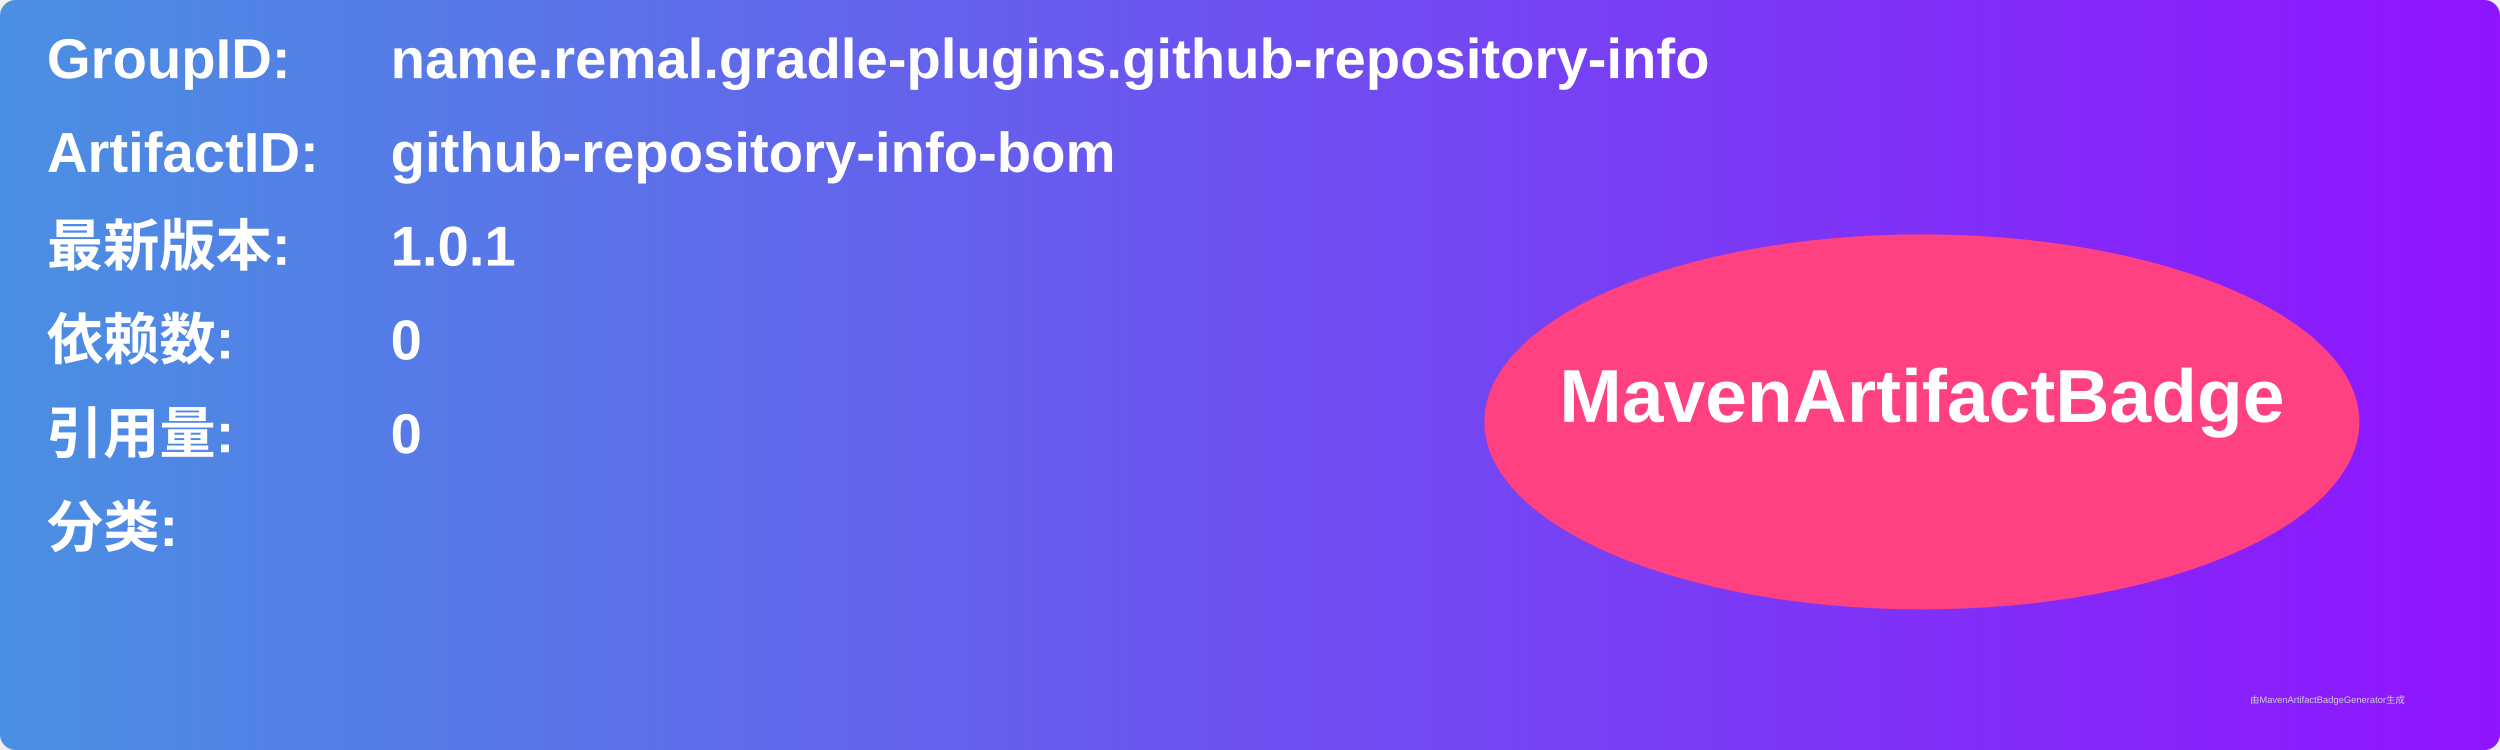
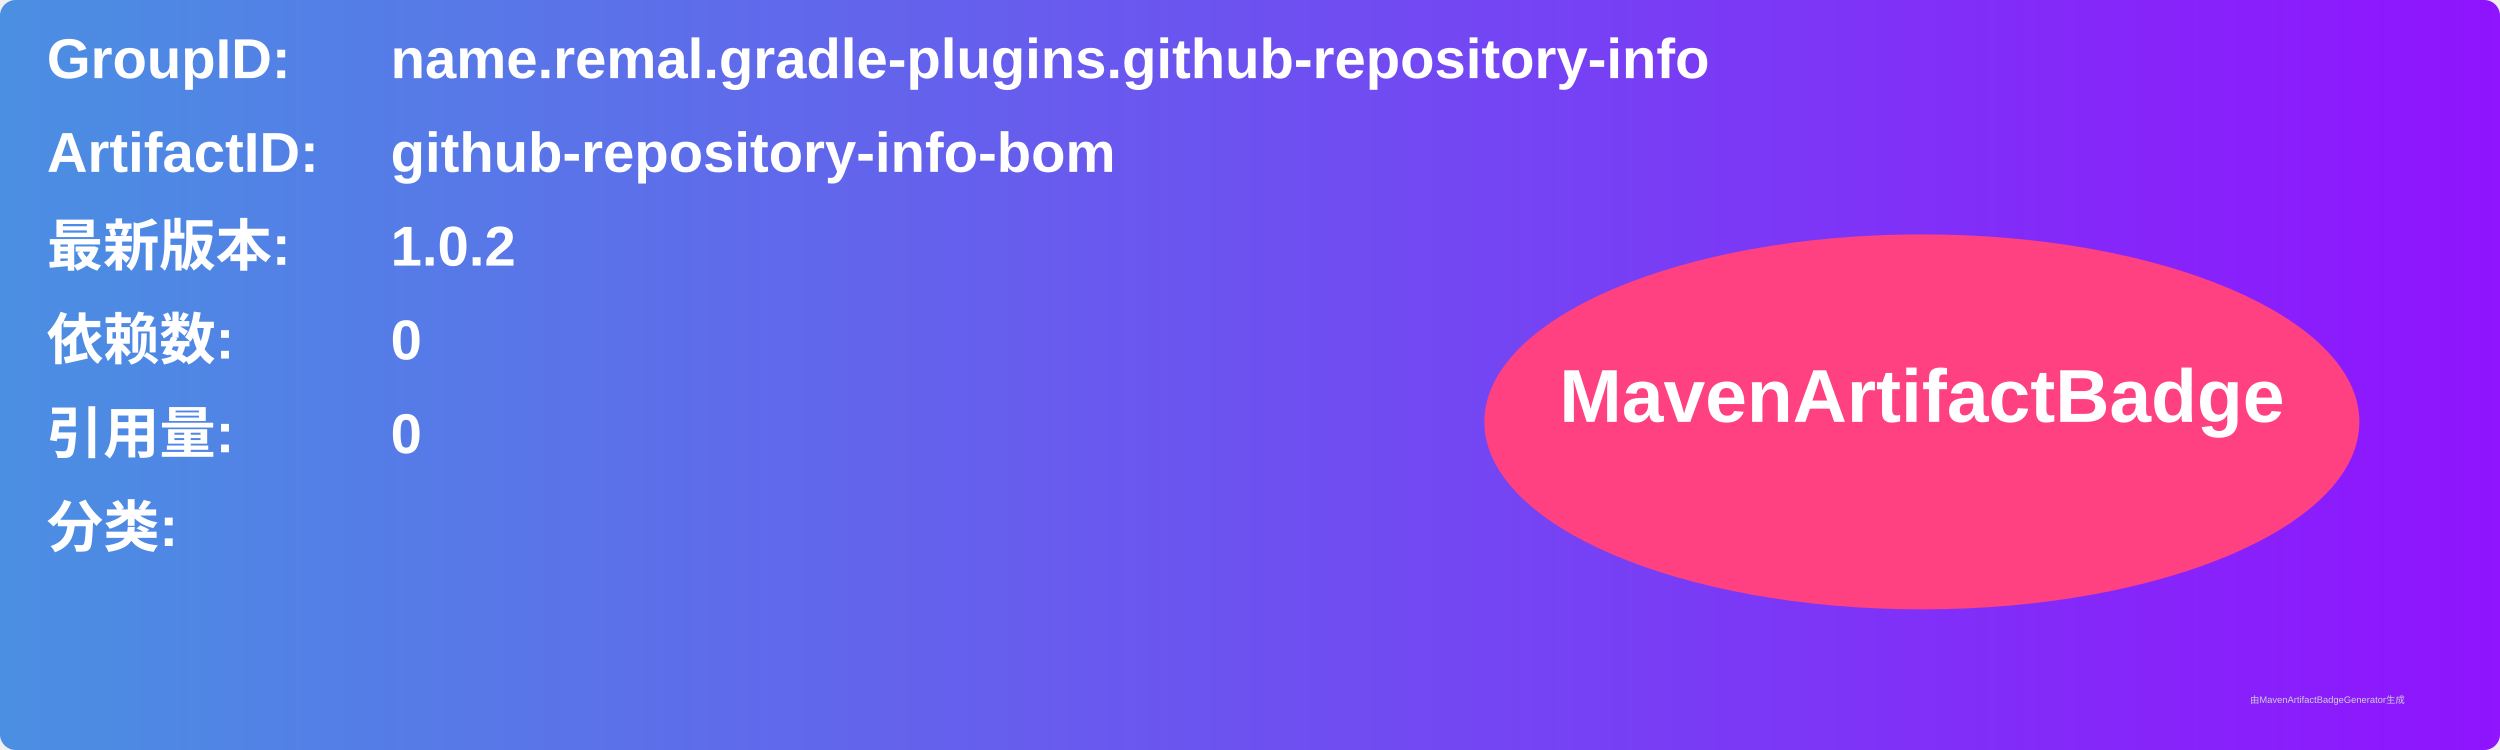
<svg xmlns="http://www.w3.org/2000/svg" width="800" height="240" viewBox="0 0 800 240">
  <linearGradient id="grad" x1="0%" y1="0%" x2="100%" y2="0%">
    <stop offset="0%" stop-color="#4a90e2" />
    <stop offset="100%" stop-color="#9013fe" />
  </linearGradient>
  <rect width="100%" height="100%" rx="5" ry="5" fill="url(#grad)" />
  <g transform="translate(15, 15)">
    <text x="0" y="10" font-family="Arial" font-size="18" fill="white" font-weight="bold" width="260">GroupID:</text>
    <text x="110" y="10" font-family="Arial" font-size="18" fill="white" font-weight="bold" width="460">name.remal.gradle-plugins.github-repository-info</text>
    <text x="0" y="40" font-family="Arial" font-size="18" fill="white" font-weight="bold" width="260">ArtifactID:</text>
    <text x="110" y="40" font-family="Arial" font-size="18" fill="white" font-weight="bold" width="460">github-repository-info-bom</text>
    <text x="0" y="70" font-family="Arial" font-size="18" fill="white" font-weight="bold">最新版本:</text>
    <text x="110" y="70" font-family="Arial" font-size="18" fill="white" font-weight="bold">
-       <tspan font-weight="bold">1.0.1</tspan>
+       <tspan font-weight="bold">1.0.2</tspan>
    </text>
    <text x="0" y="100" font-family="Arial" font-size="18" fill="white" font-weight="bold">依赖数: </text>
    <text x="110" y="100" font-family="Arial" font-size="18" fill="white">
      <tspan font-weight="bold">0</tspan>
    </text>
    <text x="0" y="130" font-family="Arial" font-size="18" fill="white" font-weight="bold">引用量: </text>
    <text x="110" y="130" font-family="Arial" font-size="18" fill="white">
      <tspan font-weight="bold">0</tspan>
    </text>
    <text x="0" y="160" font-family="Arial" font-size="18" fill="white" font-weight="bold">分类:</text>
    <text x="10" y="190" font-family="Arial" font-size="10" fill="white">
      <tspan font-weight="bold" />
    </text>
    <ellipse cx="600" cy="120" rx="140" ry="60" fill="#ff4081" />
    <text x="600" y="120" text-anchor="middle" font-family="Arial" font-size="24" fill="white" font-weight="bold">MavenArtifactBadge</text>
  </g>
  <text x="720" y="225" font-family="Arial" font-size="3" fill="#d0d0d0">由MavenArtifactBadgeGenerator生成</text>
</svg>
